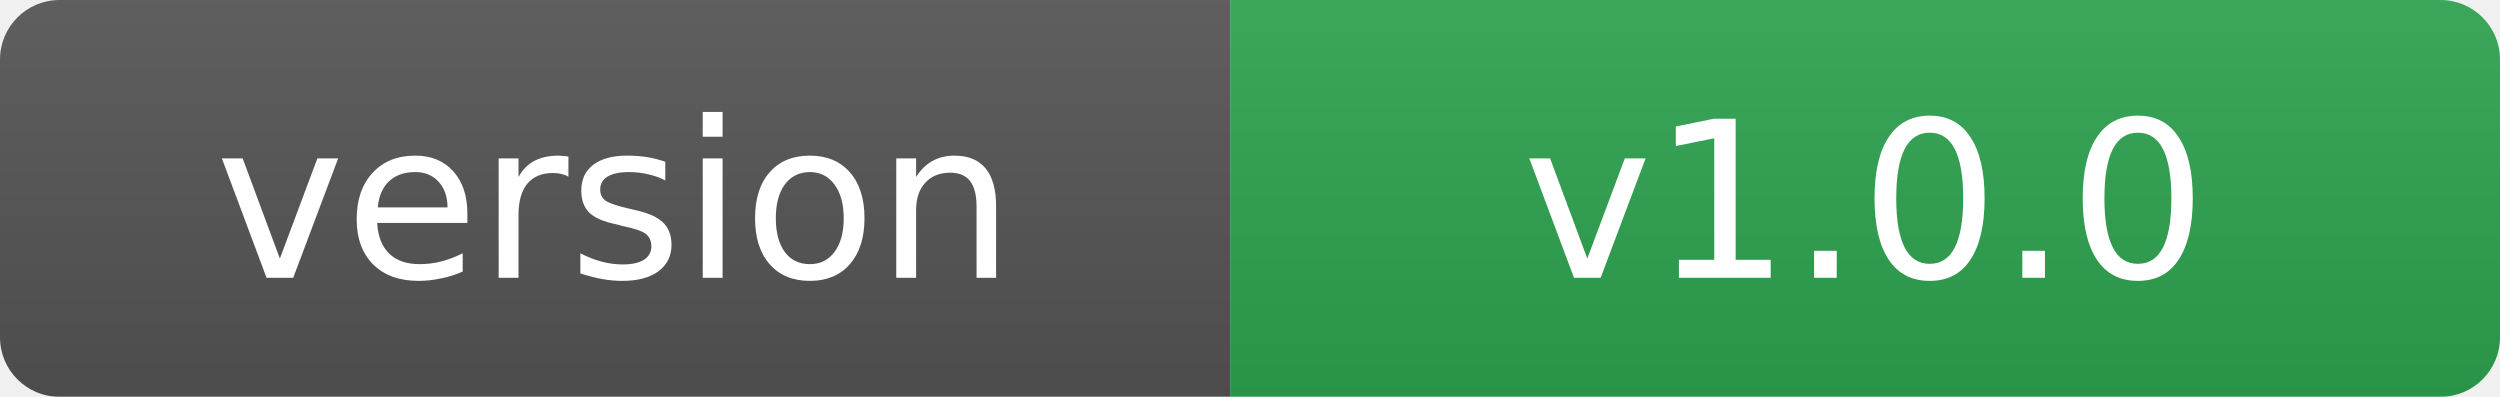
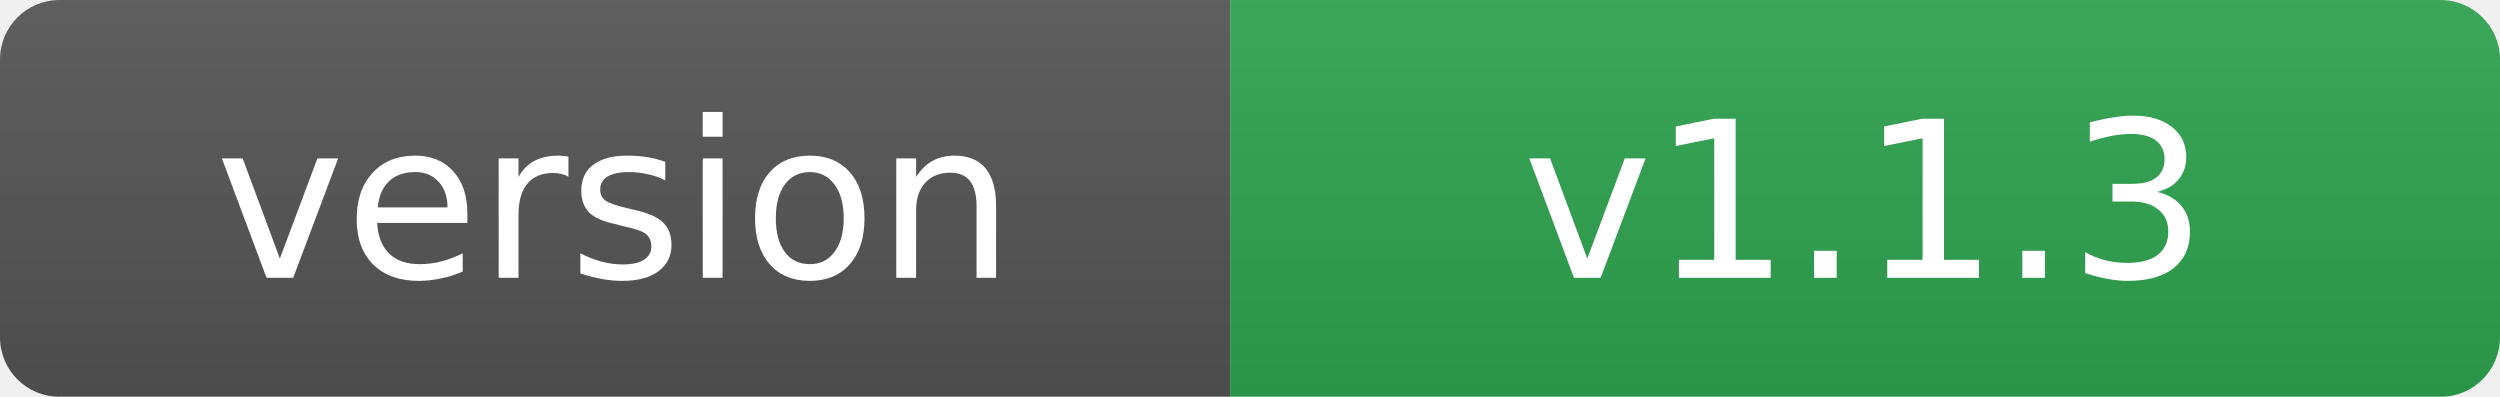
- <svg xmlns="http://www.w3.org/2000/svg" width="126" height="20" role="img" aria-label="version: v1.0.0">
+ <svg xmlns="http://www.w3.org/2000/svg" width="126" height="20" role="img" aria-label="version: v1.1.3">
  <linearGradient id="s" x2="0" y2="100%">
    <stop offset="0" stop-color="#bbb" stop-opacity=".1" />
    <stop offset="1" stop-opacity=".1" />
  </linearGradient>
  <mask id="m">
    <rect width="126" height="20" rx="3" fill="#fff" />
  </mask>
  <g mask="url(#m)">
    <rect width="62" height="20" fill="#555" />
    <rect x="62" width="64" height="20" fill="#2ea44f" />
    <rect width="126" height="20" fill="url(#s)" />
  </g>
  <g fill="#fff" text-anchor="middle" font-family="Verdana,Geneva,DejaVu Sans,sans-serif" font-size="11">
    <text x="31.0" y="14">version</text>
-     <text x="94.0" y="14">v1.0.0</text>
+     <text x="94.0" y="14">v1.1.3</text>
  </g>
  <svg />
</svg>
